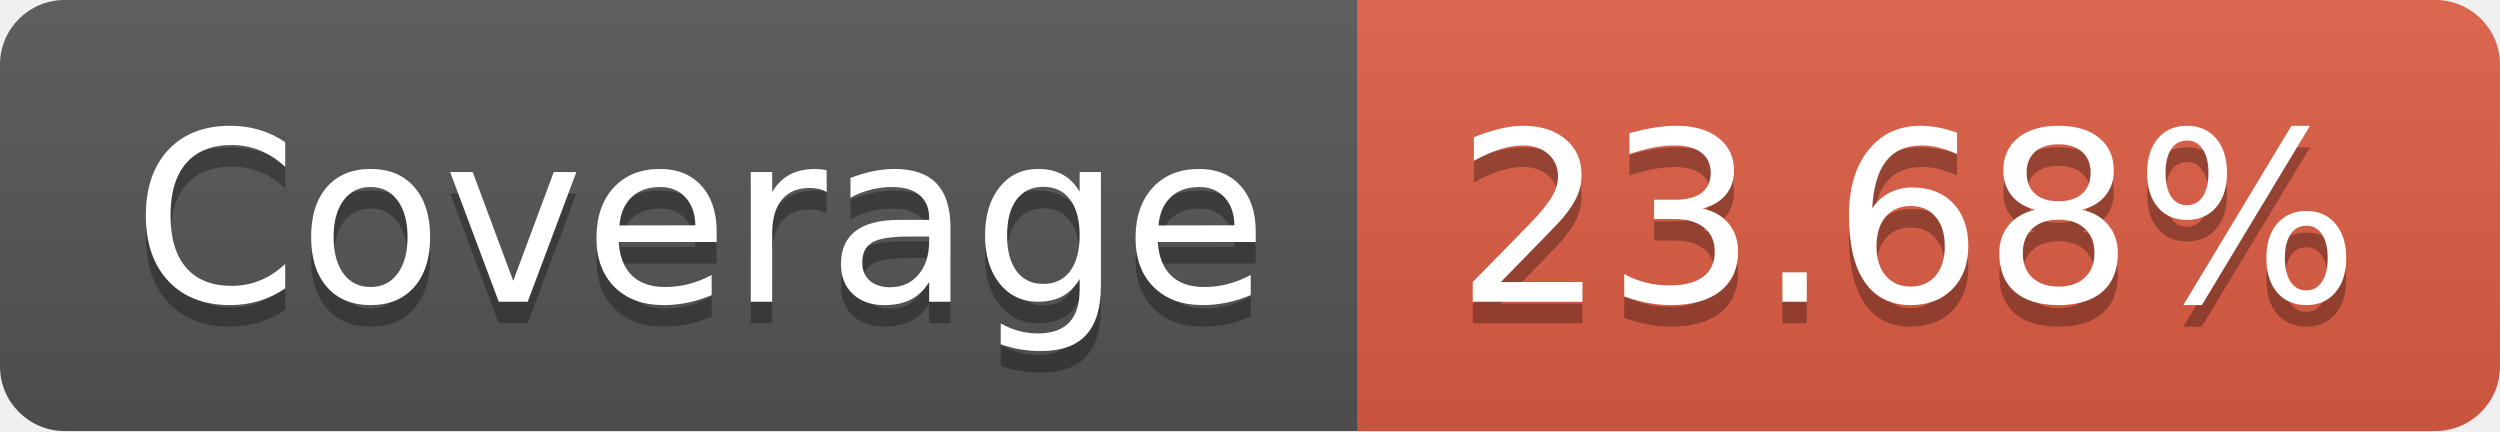
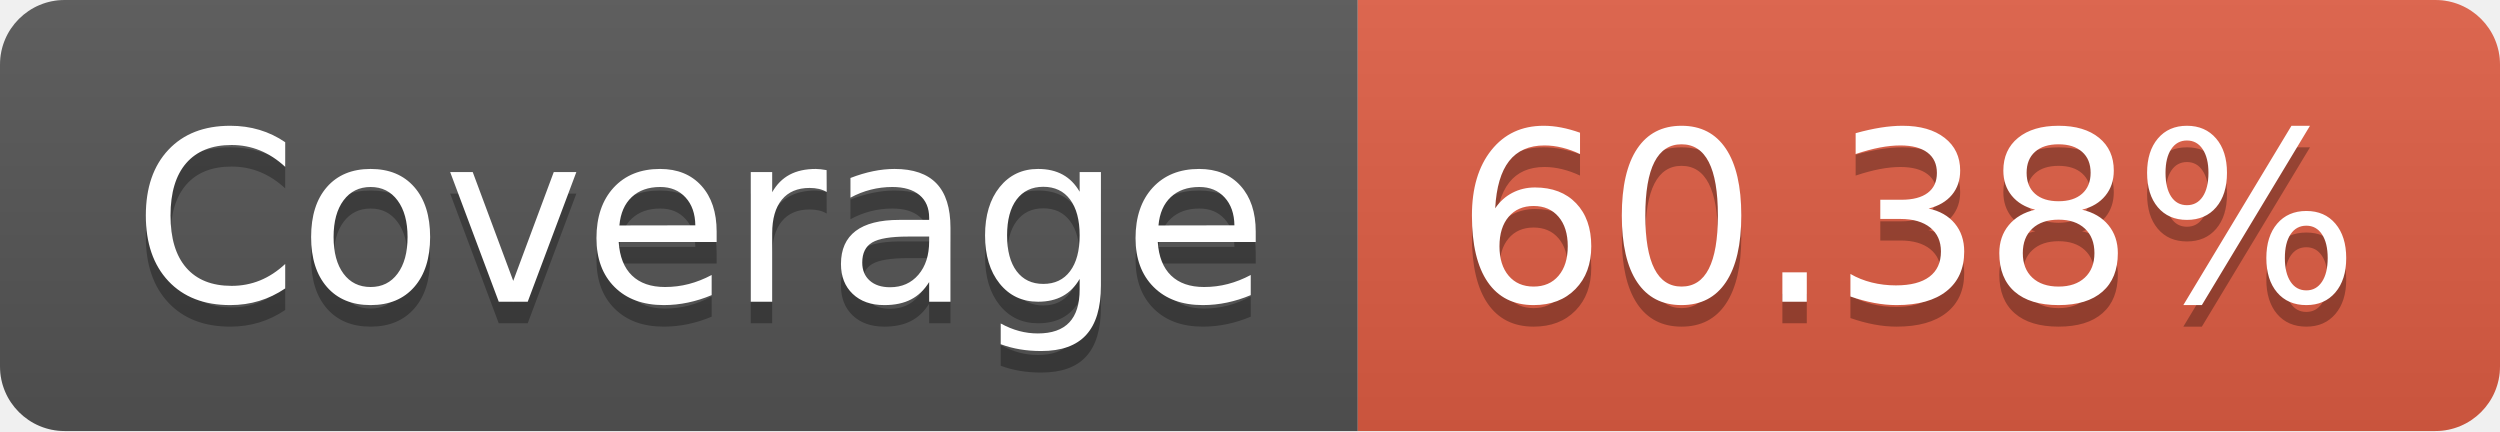
- <svg xmlns="http://www.w3.org/2000/svg" width="116" height="20" role="img" aria-label="Coverage: 23.68%">
+ <svg xmlns="http://www.w3.org/2000/svg" width="116" height="20" role="img" aria-label="Coverage: 60.38%">
  <linearGradient id="s" x2="0" y2="100%">
    <stop offset="0" stop-color="#bbb" stop-opacity=".1" />
    <stop offset="1" stop-opacity=".1" />
  </linearGradient>
  <clipPath id="r">
    <rect width="116" height="20" rx="3" fill="#fff" />
  </clipPath>
  <g clip-path="url(#r)">
    <rect width="63" height="20" fill="#555" />
    <rect x="63" width="53" height="20" fill="#e05d44" />
    <rect width="116" height="20" fill="url(#s)" />
  </g>
  <g fill="#fff" text-anchor="middle" font-family="Verdana,Geneva,DejaVu Sans,sans-serif" text-rendering="geometricPrecision" font-size="110">
    <text aria-hidden="true" x="325" y="150" fill="#010101" fill-opacity=".3" transform="scale(.1)" textLength="530">Coverage</text>
    <text x="325" y="140" transform="scale(.1)" fill="#fff" textLength="530">Coverage</text>
-     <text aria-hidden="true" x="885" y="150" fill="#010101" fill-opacity=".3" transform="scale(.1)" textLength="430">23.68%</text>
-     <text x="885" y="140" transform="scale(.1)" fill="#fff" textLength="430">23.68%</text>
+     <text aria-hidden="true" x="885" y="150" fill="#010101" fill-opacity=".3" transform="scale(.1)" textLength="430">60.38%</text>
+     <text x="885" y="140" transform="scale(.1)" fill="#fff" textLength="430">60.38%</text>
  </g>
</svg>
